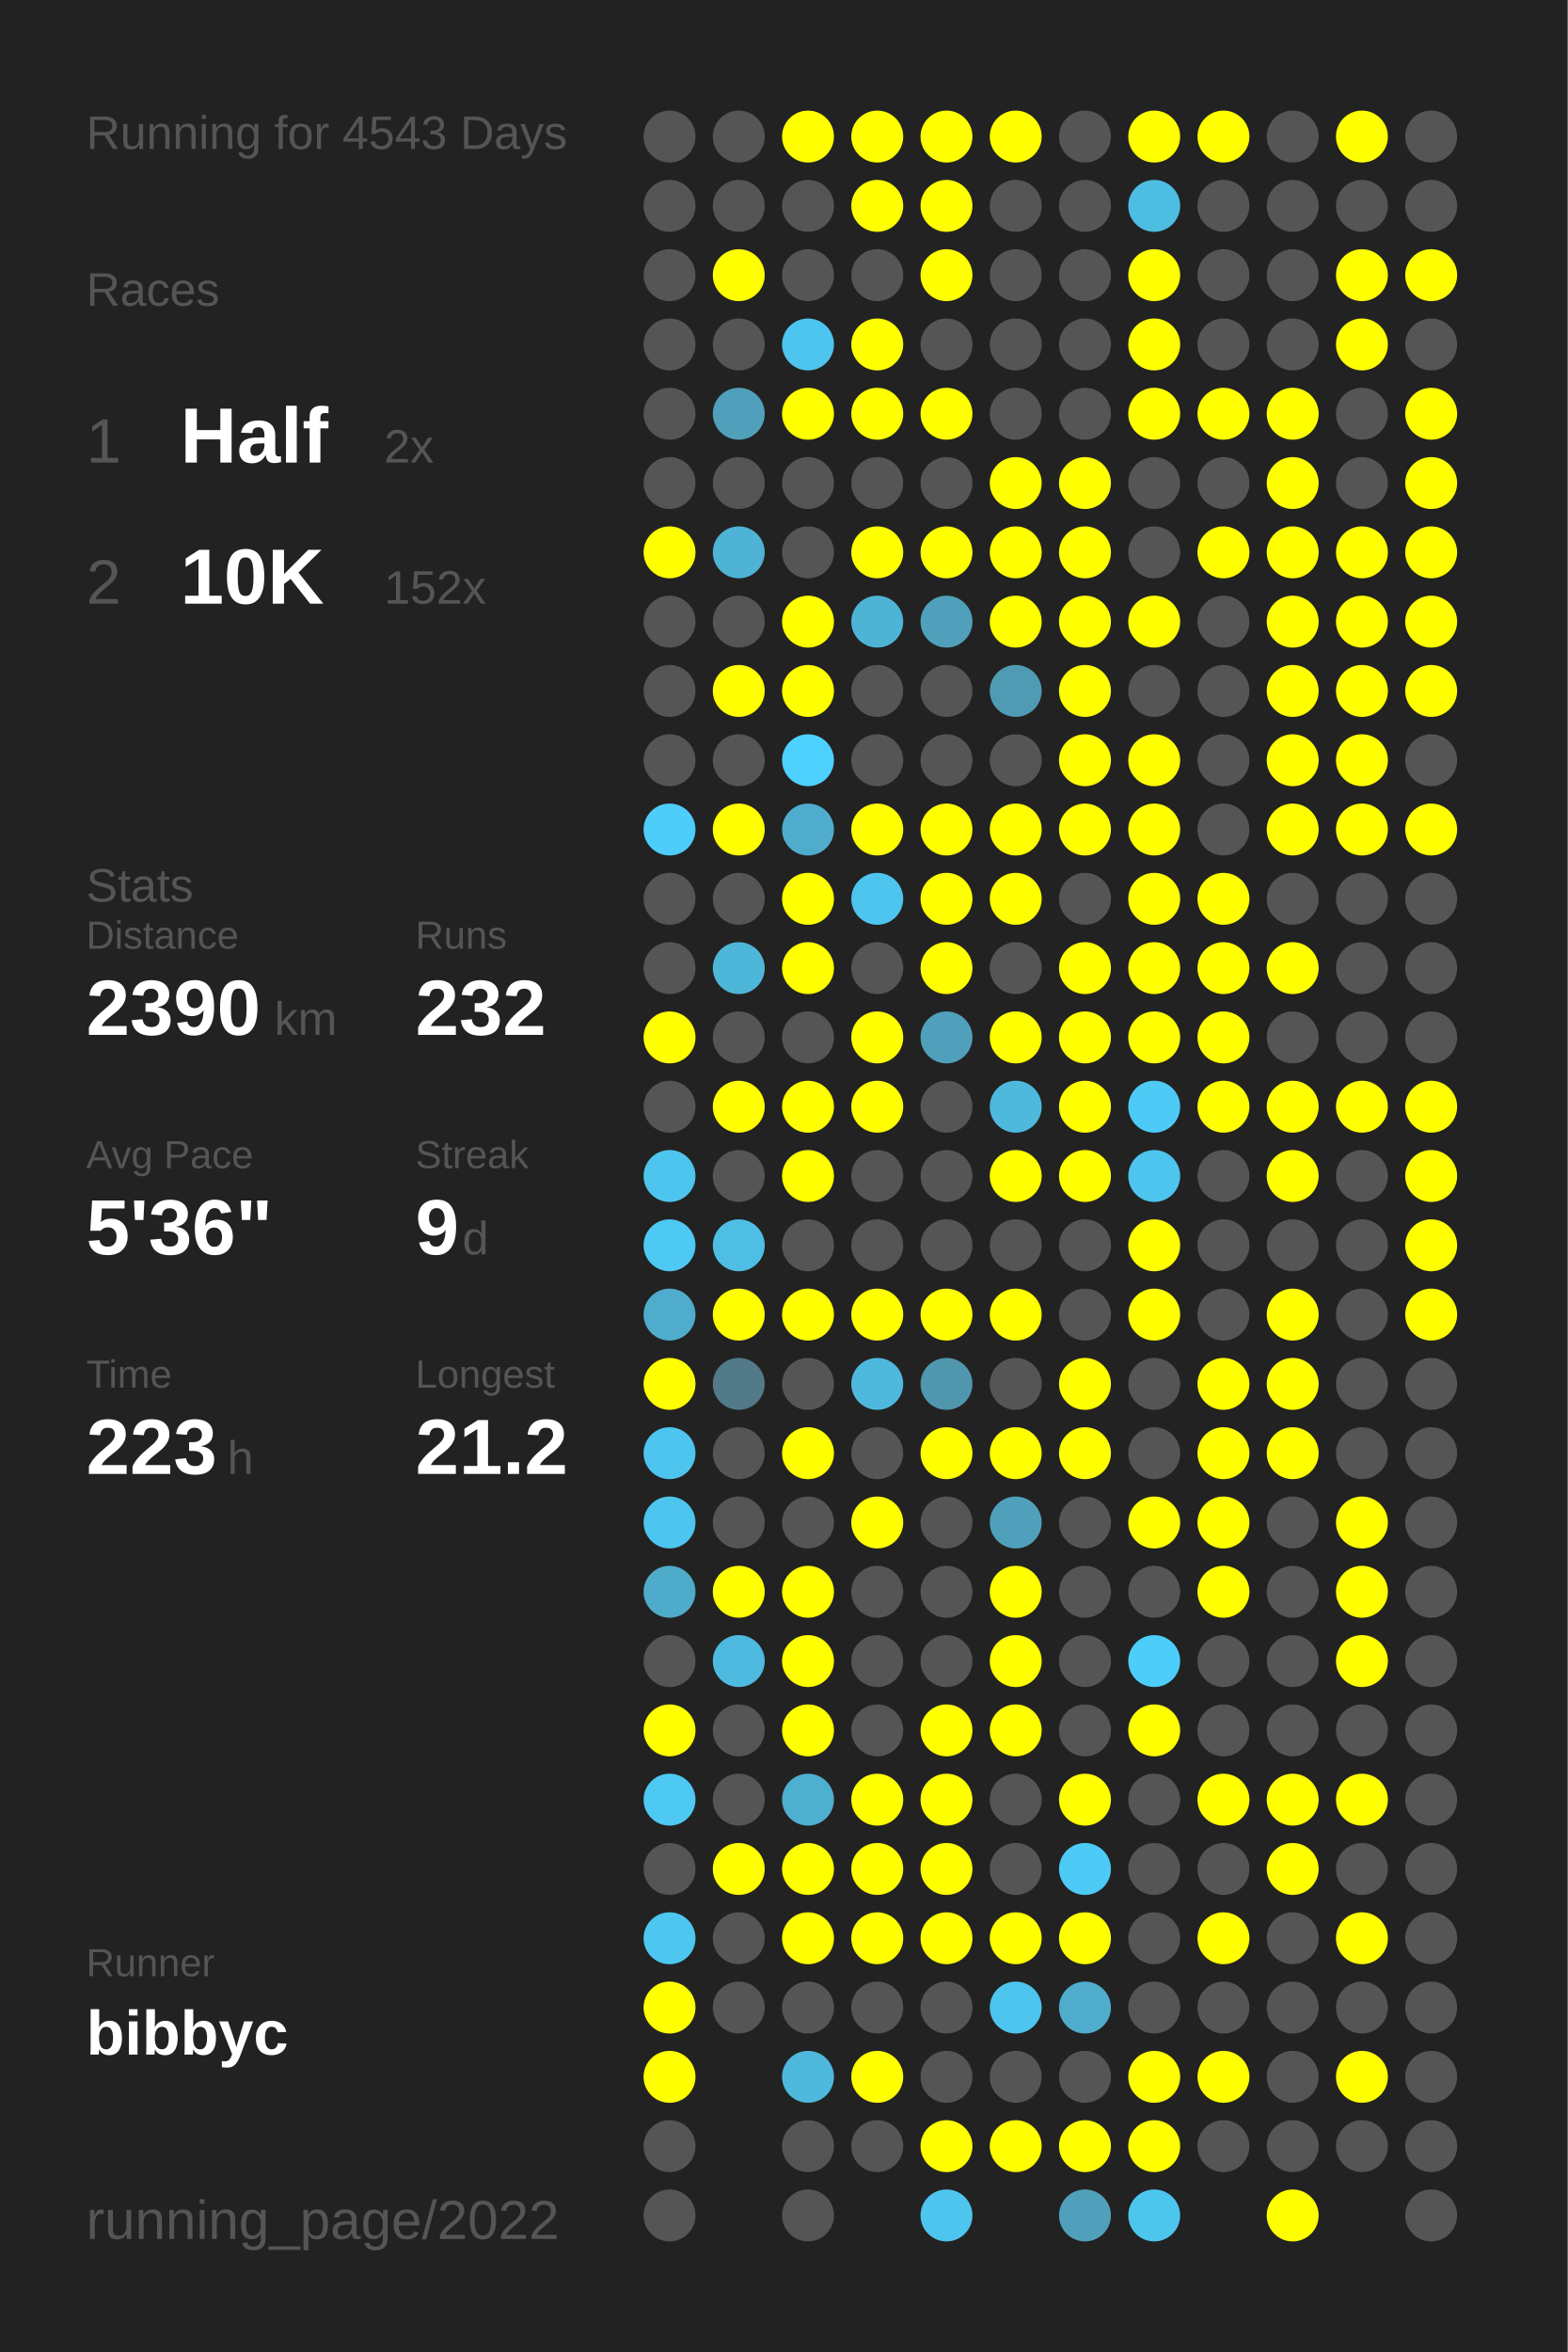
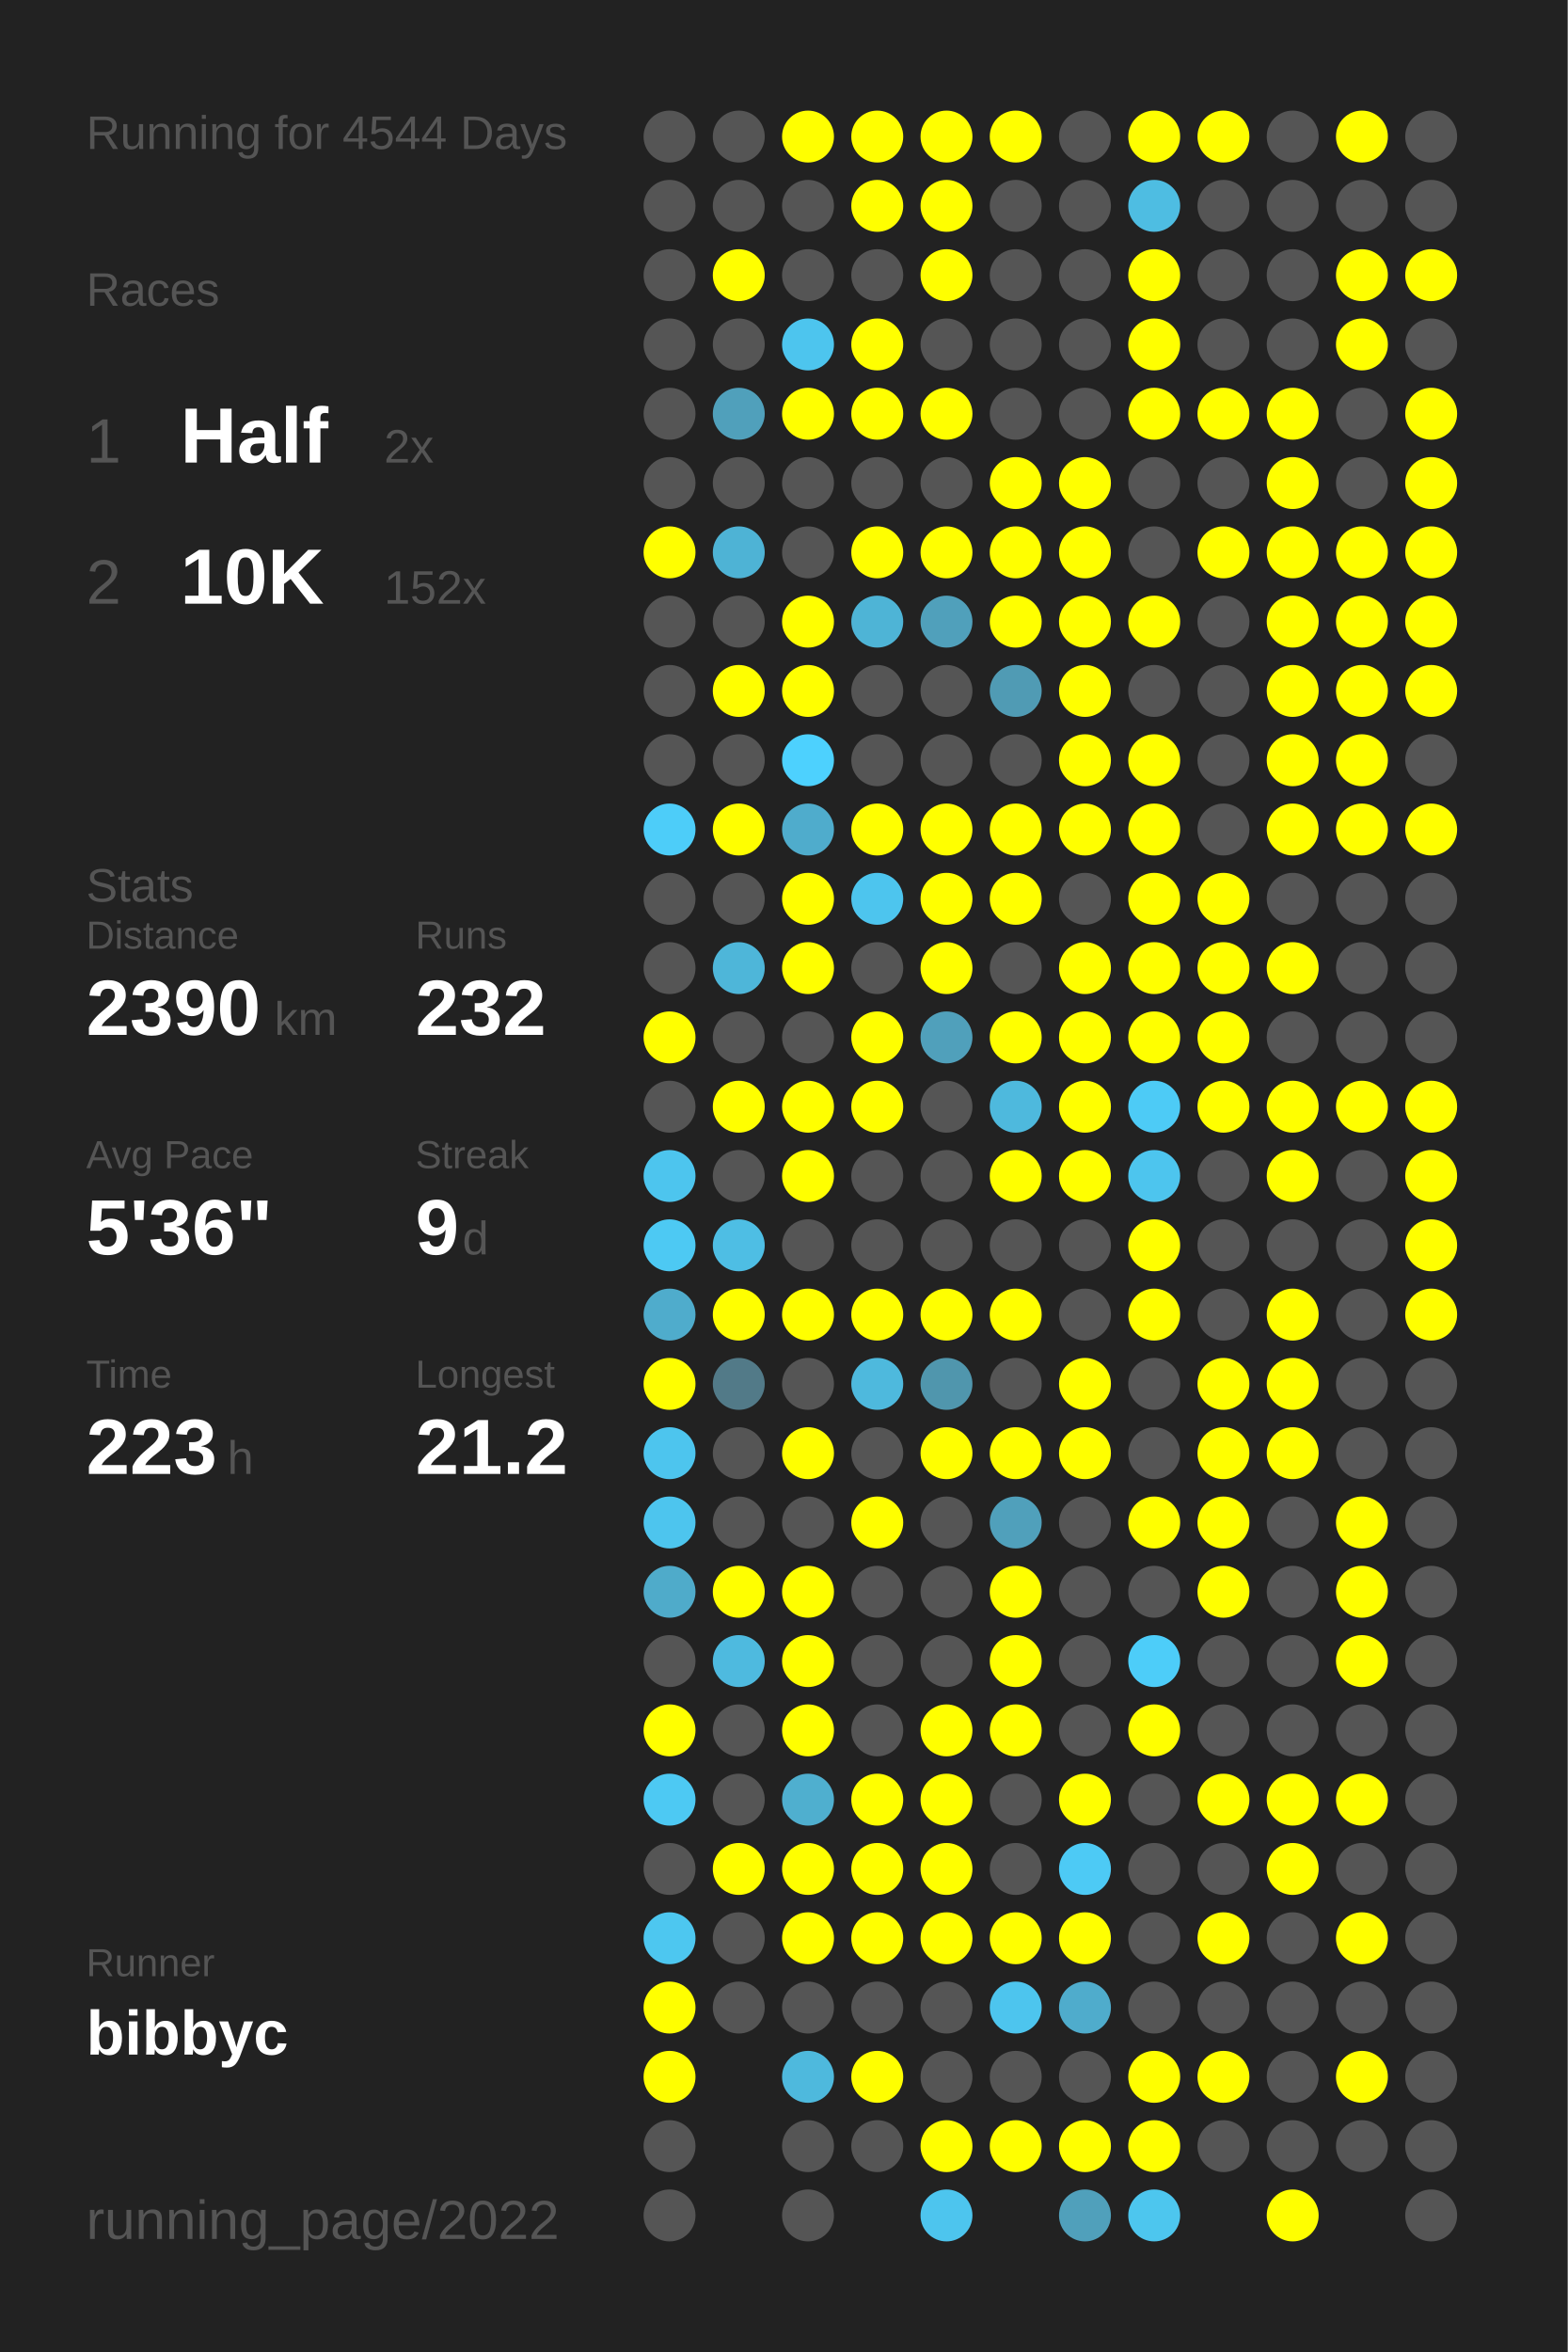
<svg xmlns="http://www.w3.org/2000/svg" baseProfile="full" height="300mm" version="1.1" viewBox="0,0,200,300" width="200mm">
  <defs />
  <rect fill="#222222" height="300" width="200" x="0" y="0" />
-   <text fill="#555555" style="font-size:6px; font-family:Arial;" x="11" y="19">Running for 4543 Days</text>
+   <text fill="#555555" style="font-size:6px; font-family:Arial;" x="11" y="19">Running for 4544 Days</text>
  <text fill="#555555" style="font-size:6px; font-family:Arial;" x="11" y="39">Races</text>
  <text fill="#555555" style="font-size:8px; font-family:Arial;" x="11" y="59">1</text>
  <text fill="#FFFFFF" style="font-size:10px; font-family:Arial; font-weight:bold;" x="23" y="59">Half</text>
  <text fill="#555555" style="font-size:6px; font-family:Arial;" x="49" y="59">2x</text>
  <text fill="#555555" style="font-size:8px; font-family:Arial;" x="11" y="77">2</text>
  <text fill="#FFFFFF" style="font-size:10px; font-family:Arial; font-weight:bold;" x="23" y="77">10K</text>
  <text fill="#555555" style="font-size:6px; font-family:Arial;" x="49" y="77">152x</text>
  <text fill="#555555" style="font-size:6px; font-family:Arial;" x="11" y="115">Stats</text>
  <text fill="#555555" style="font-size:5px; font-family:Arial;" x="11" y="121">Distance</text>
  <text fill="#FFFFFF" style="font-size:10px; font-family:Arial; font-weight:bold;" x="11" y="132">2390</text>
  <text fill="#555555" style="font-size:6px; font-family:Arial;" x="35" y="132">km</text>
  <text fill="#555555" style="font-size:5px; font-family:Arial;" x="53" y="121">Runs</text>
  <text fill="#FFFFFF" style="font-size:10px; font-family:Arial; font-weight:bold;" x="53" y="132">232</text>
  <text fill="#555555" style="font-size:5px; font-family:Arial;" x="11" y="149">Avg Pace</text>
  <text fill="#FFFFFF" style="font-size:10px; font-family:Arial; font-weight:bold;" x="11" y="160">5'36"</text>
  <text fill="#555555" style="font-size:5px; font-family:Arial;" x="53" y="149">Streak</text>
  <text fill="#FFFFFF" style="font-size:10px; font-family:Arial; font-weight:bold;" x="53" y="160">9</text>
  <text fill="#555555" style="font-size:6px; font-family:Arial;" x="59" y="160">d</text>
  <text fill="#555555" style="font-size:5px; font-family:Arial;" x="11" y="177">Time</text>
  <text fill="#FFFFFF" style="font-size:10px; font-family:Arial; font-weight:bold;" x="11" y="188">223</text>
  <text fill="#555555" style="font-size:6px; font-family:Arial;" x="29" y="188">h</text>
  <text fill="#555555" style="font-size:5px; font-family:Arial;" x="53" y="177">Longest</text>
  <text fill="#FFFFFF" style="font-size:10px; font-family:Arial; font-weight:bold;" x="53" y="188">21.2</text>
  <text fill="#555555" style="font-size:5px; font-family:Arial;" x="11" y="252.065">Runner</text>
  <text fill="#FFFFFF" style="font-size:8px; font-family:Arial; font-weight:bold;" x="11" y="262.065">bibbyc</text>
  <text fill="#555555" style="font-size:7px; font-family:Arial;" x="11" y="285.581">running_page/2022</text>
  <circle cx="85.417" cy="17.419" fill="#555555" r="3.312" />
  <circle cx="85.417" cy="26.258" fill="#555555" r="3.312" />
  <circle cx="85.417" cy="35.097" fill="#555555" r="3.312" />
  <circle cx="85.417" cy="43.935" fill="#555555" r="3.312" />
  <circle cx="85.417" cy="52.774" fill="#555555" r="3.312" />
  <circle cx="85.417" cy="61.613" fill="#555555" r="3.312" />
  <circle cx="85.417" cy="70.452" fill="#FFFF00" r="3.312" />
  <circle cx="85.417" cy="79.29" fill="#555555" r="3.312" />
  <circle cx="85.417" cy="88.129" fill="#555555" r="3.312" />
  <circle cx="85.417" cy="96.968" fill="#555555" r="3.312" />
  <circle cx="85.417" cy="105.806" fill="#4dcdf9" r="3.312" />
  <circle cx="85.417" cy="114.645" fill="#555555" r="3.312" />
  <circle cx="85.417" cy="123.484" fill="#555555" r="3.312" />
  <circle cx="85.417" cy="132.323" fill="#FFFF00" r="3.312" />
  <circle cx="85.417" cy="141.161" fill="#555555" r="3.312" />
  <circle cx="85.417" cy="150" fill="#4dc5ee" r="3.312" />
  <circle cx="85.417" cy="158.839" fill="#4dc9f3" r="3.312" />
  <circle cx="85.417" cy="167.677" fill="#4faccc" r="3.312" />
  <circle cx="85.417" cy="176.516" fill="#FFFF00" r="3.312" />
  <circle cx="85.417" cy="185.355" fill="#4dc5ee" r="3.312" />
  <circle cx="85.417" cy="194.194" fill="#4dc5ee" r="3.312" />
  <circle cx="85.417" cy="203.032" fill="#4fabca" r="3.312" />
  <circle cx="85.417" cy="211.871" fill="#555555" r="3.312" />
  <circle cx="85.417" cy="220.71" fill="#FFFF00" r="3.312" />
  <circle cx="85.417" cy="229.548" fill="#4dc9f3" r="3.312" />
  <circle cx="85.417" cy="238.387" fill="#555555" r="3.312" />
  <circle cx="85.417" cy="247.226" fill="#4dc7f0" r="3.312" />
  <circle cx="85.417" cy="256.065" fill="#FFFF00" r="3.312" />
  <circle cx="85.417" cy="264.903" fill="#FFFF00" r="3.312" />
  <circle cx="85.417" cy="273.742" fill="#555555" r="3.312" />
  <circle cx="85.417" cy="282.581" fill="#555555" r="3.312" />
  <circle cx="94.25" cy="17.419" fill="#555555" r="3.312" />
  <circle cx="94.25" cy="26.258" fill="#555555" r="3.312" />
  <circle cx="94.25" cy="35.097" fill="#FFFF00" r="3.312" />
  <circle cx="94.25" cy="43.935" fill="#555555" r="3.312" />
  <circle cx="94.25" cy="52.774" fill="#50a0bb" r="3.312" />
  <circle cx="94.25" cy="61.613" fill="#555555" r="3.312" />
  <circle cx="94.25" cy="70.452" fill="#4eb3d5" r="3.312" />
  <circle cx="94.25" cy="79.29" fill="#555555" r="3.312" />
  <circle cx="94.25" cy="88.129" fill="#FFFF00" r="3.312" />
  <circle cx="94.25" cy="96.968" fill="#555555" r="3.312" />
  <circle cx="94.25" cy="105.806" fill="#FFFF00" r="3.312" />
  <circle cx="94.25" cy="114.645" fill="#555555" r="3.312" />
  <circle cx="94.25" cy="123.484" fill="#4eb6d9" r="3.312" />
  <circle cx="94.25" cy="132.323" fill="#555555" r="3.312" />
  <circle cx="94.25" cy="141.161" fill="#FFFF00" r="3.312" />
  <circle cx="94.25" cy="150" fill="#555555" r="3.312" />
  <circle cx="94.25" cy="158.839" fill="#4ebee4" r="3.312" />
  <circle cx="94.25" cy="167.677" fill="#FFFF00" r="3.312" />
  <circle cx="94.25" cy="176.516" fill="#527a88" r="3.312" />
  <circle cx="94.25" cy="185.355" fill="#555555" r="3.312" />
  <circle cx="94.25" cy="194.194" fill="#555555" r="3.312" />
  <circle cx="94.25" cy="203.032" fill="#FFFF00" r="3.312" />
  <circle cx="94.25" cy="211.871" fill="#4ebadf" r="3.312" />
  <circle cx="94.25" cy="220.71" fill="#555555" r="3.312" />
  <circle cx="94.25" cy="229.548" fill="#555555" r="3.312" />
  <circle cx="94.25" cy="238.387" fill="#FFFF00" r="3.312" />
  <circle cx="94.25" cy="247.226" fill="#555555" r="3.312" />
  <circle cx="94.25" cy="256.065" fill="#555555" r="3.312" />
  <circle cx="103.083" cy="17.419" fill="#FFFF00" r="3.312" />
  <circle cx="103.083" cy="26.258" fill="#555555" r="3.312" />
  <circle cx="103.083" cy="35.097" fill="#555555" r="3.312" />
  <circle cx="103.083" cy="43.935" fill="#4dc5ee" r="3.312" />
  <circle cx="103.083" cy="52.774" fill="#FFFF00" r="3.312" />
  <circle cx="103.083" cy="61.613" fill="#555555" r="3.312" />
  <circle cx="103.083" cy="70.452" fill="#555555" r="3.312" />
  <circle cx="103.083" cy="79.29" fill="#FFFF00" r="3.312" />
  <circle cx="103.083" cy="88.129" fill="#FFFF00" r="3.312" />
  <circle cx="103.083" cy="96.968" fill="#4dd1fe" r="3.312" />
  <circle cx="103.083" cy="105.806" fill="#4faccc" r="3.312" />
  <circle cx="103.083" cy="114.645" fill="#FFFF00" r="3.312" />
  <circle cx="103.083" cy="123.484" fill="#FFFF00" r="3.312" />
  <circle cx="103.083" cy="132.323" fill="#555555" r="3.312" />
  <circle cx="103.083" cy="141.161" fill="#FFFF00" r="3.312" />
  <circle cx="103.083" cy="150" fill="#FFFF00" r="3.312" />
  <circle cx="103.083" cy="158.839" fill="#555555" r="3.312" />
  <circle cx="103.083" cy="167.677" fill="#FFFF00" r="3.312" />
  <circle cx="103.083" cy="176.516" fill="#555555" r="3.312" />
  <circle cx="103.083" cy="185.355" fill="#FFFF00" r="3.312" />
  <circle cx="103.083" cy="194.194" fill="#555555" r="3.312" />
  <circle cx="103.083" cy="203.032" fill="#FFFF00" r="3.312" />
  <circle cx="103.083" cy="211.871" fill="#FFFF00" r="3.312" />
  <circle cx="103.083" cy="220.71" fill="#FFFF00" r="3.312" />
  <circle cx="103.083" cy="229.548" fill="#4fafcf" r="3.312" />
  <circle cx="103.083" cy="238.387" fill="#FFFF00" r="3.312" />
  <circle cx="103.083" cy="247.226" fill="#FFFF00" r="3.312" />
  <circle cx="103.083" cy="256.065" fill="#555555" r="3.312" />
  <circle cx="103.083" cy="264.903" fill="#4eb9dd" r="3.312" />
  <circle cx="103.083" cy="273.742" fill="#555555" r="3.312" />
  <circle cx="103.083" cy="282.581" fill="#555555" r="3.312" />
  <circle cx="111.917" cy="17.419" fill="#FFFF00" r="3.312" />
  <circle cx="111.917" cy="26.258" fill="#FFFF00" r="3.312" />
  <circle cx="111.917" cy="35.097" fill="#555555" r="3.312" />
  <circle cx="111.917" cy="43.935" fill="#FFFF00" r="3.312" />
  <circle cx="111.917" cy="52.774" fill="#FFFF00" r="3.312" />
  <circle cx="111.917" cy="61.613" fill="#555555" r="3.312" />
  <circle cx="111.917" cy="70.452" fill="#FFFF00" r="3.312" />
  <circle cx="111.917" cy="79.29" fill="#4eb4d6" r="3.312" />
  <circle cx="111.917" cy="88.129" fill="#555555" r="3.312" />
  <circle cx="111.917" cy="96.968" fill="#555555" r="3.312" />
  <circle cx="111.917" cy="105.806" fill="#FFFF00" r="3.312" />
  <circle cx="111.917" cy="114.645" fill="#4dc5ee" r="3.312" />
  <circle cx="111.917" cy="123.484" fill="#555555" r="3.312" />
  <circle cx="111.917" cy="132.323" fill="#FFFF00" r="3.312" />
  <circle cx="111.917" cy="141.161" fill="#FFFF00" r="3.312" />
  <circle cx="111.917" cy="150" fill="#555555" r="3.312" />
  <circle cx="111.917" cy="158.839" fill="#555555" r="3.312" />
  <circle cx="111.917" cy="167.677" fill="#FFFF00" r="3.312" />
  <circle cx="111.917" cy="176.516" fill="#4eb9dd" r="3.312" />
  <circle cx="111.917" cy="185.355" fill="#555555" r="3.312" />
  <circle cx="111.917" cy="194.194" fill="#FFFF00" r="3.312" />
  <circle cx="111.917" cy="203.032" fill="#555555" r="3.312" />
  <circle cx="111.917" cy="211.871" fill="#555555" r="3.312" />
  <circle cx="111.917" cy="220.71" fill="#555555" r="3.312" />
  <circle cx="111.917" cy="229.548" fill="#FFFF00" r="3.312" />
  <circle cx="111.917" cy="238.387" fill="#FFFF00" r="3.312" />
  <circle cx="111.917" cy="247.226" fill="#FFFF00" r="3.312" />
  <circle cx="111.917" cy="256.065" fill="#555555" r="3.312" />
  <circle cx="111.917" cy="264.903" fill="#FFFF00" r="3.312" />
  <circle cx="111.917" cy="273.742" fill="#555555" r="3.312" />
  <circle cx="120.75" cy="17.419" fill="#FFFF00" r="3.312" />
  <circle cx="120.75" cy="26.258" fill="#FFFF00" r="3.312" />
  <circle cx="120.75" cy="35.097" fill="#FFFF00" r="3.312" />
  <circle cx="120.75" cy="43.935" fill="#555555" r="3.312" />
  <circle cx="120.75" cy="52.774" fill="#FFFF00" r="3.312" />
  <circle cx="120.75" cy="61.613" fill="#555555" r="3.312" />
  <circle cx="120.75" cy="70.452" fill="#FFFF00" r="3.312" />
  <circle cx="120.75" cy="79.29" fill="#50a0bb" r="3.312" />
  <circle cx="120.75" cy="88.129" fill="#555555" r="3.312" />
  <circle cx="120.75" cy="96.968" fill="#555555" r="3.312" />
  <circle cx="120.75" cy="105.806" fill="#FFFF00" r="3.312" />
  <circle cx="120.75" cy="114.645" fill="#FFFF00" r="3.312" />
  <circle cx="120.75" cy="123.484" fill="#FFFF00" r="3.312" />
  <circle cx="120.75" cy="132.323" fill="#50a0bb" r="3.312" />
  <circle cx="120.75" cy="141.161" fill="#555555" r="3.312" />
  <circle cx="120.75" cy="150" fill="#555555" r="3.312" />
  <circle cx="120.75" cy="158.839" fill="#555555" r="3.312" />
  <circle cx="120.75" cy="167.677" fill="#FFFF00" r="3.312" />
  <circle cx="120.75" cy="176.516" fill="#5096ad" r="3.312" />
  <circle cx="120.75" cy="185.355" fill="#FFFF00" r="3.312" />
  <circle cx="120.75" cy="194.194" fill="#555555" r="3.312" />
  <circle cx="120.75" cy="203.032" fill="#555555" r="3.312" />
  <circle cx="120.75" cy="211.871" fill="#555555" r="3.312" />
  <circle cx="120.75" cy="220.71" fill="#FFFF00" r="3.312" />
  <circle cx="120.75" cy="229.548" fill="#FFFF00" r="3.312" />
  <circle cx="120.75" cy="238.387" fill="#FFFF00" r="3.312" />
  <circle cx="120.75" cy="247.226" fill="#FFFF00" r="3.312" />
  <circle cx="120.75" cy="256.065" fill="#555555" r="3.312" />
  <circle cx="120.75" cy="264.903" fill="#555555" r="3.312" />
  <circle cx="120.75" cy="273.742" fill="#FFFF00" r="3.312" />
  <circle cx="120.75" cy="282.581" fill="#4dc5ee" r="3.312" />
  <circle cx="129.583" cy="17.419" fill="#FFFF00" r="3.312" />
  <circle cx="129.583" cy="26.258" fill="#555555" r="3.312" />
  <circle cx="129.583" cy="35.097" fill="#555555" r="3.312" />
  <circle cx="129.583" cy="43.935" fill="#555555" r="3.312" />
  <circle cx="129.583" cy="52.774" fill="#555555" r="3.312" />
  <circle cx="129.583" cy="61.613" fill="#FFFF00" r="3.312" />
  <circle cx="129.583" cy="70.452" fill="#FFFF00" r="3.312" />
  <circle cx="129.583" cy="79.29" fill="#FFFF00" r="3.312" />
  <circle cx="129.583" cy="88.129" fill="#509bb4" r="3.312" />
  <circle cx="129.583" cy="96.968" fill="#555555" r="3.312" />
  <circle cx="129.583" cy="105.806" fill="#FFFF00" r="3.312" />
  <circle cx="129.583" cy="114.645" fill="#FFFF00" r="3.312" />
  <circle cx="129.583" cy="123.484" fill="#555555" r="3.312" />
  <circle cx="129.583" cy="132.323" fill="#FFFF00" r="3.312" />
  <circle cx="129.583" cy="141.161" fill="#4eb9dd" r="3.312" />
  <circle cx="129.583" cy="150" fill="#FFFF00" r="3.312" />
  <circle cx="129.583" cy="158.839" fill="#555555" r="3.312" />
  <circle cx="129.583" cy="167.677" fill="#FFFF00" r="3.312" />
  <circle cx="129.583" cy="176.516" fill="#555555" r="3.312" />
  <circle cx="129.583" cy="185.355" fill="#FFFF00" r="3.312" />
  <circle cx="129.583" cy="194.194" fill="#50a0bb" r="3.312" />
  <circle cx="129.583" cy="203.032" fill="#FFFF00" r="3.312" />
  <circle cx="129.583" cy="211.871" fill="#FFFF00" r="3.312" />
  <circle cx="129.583" cy="220.71" fill="#FFFF00" r="3.312" />
  <circle cx="129.583" cy="229.548" fill="#555555" r="3.312" />
  <circle cx="129.583" cy="238.387" fill="#555555" r="3.312" />
  <circle cx="129.583" cy="247.226" fill="#FFFF00" r="3.312" />
  <circle cx="129.583" cy="256.065" fill="#4dc5ee" r="3.312" />
  <circle cx="129.583" cy="264.903" fill="#555555" r="3.312" />
  <circle cx="129.583" cy="273.742" fill="#FFFF00" r="3.312" />
  <circle cx="138.417" cy="17.419" fill="#555555" r="3.312" />
  <circle cx="138.417" cy="26.258" fill="#555555" r="3.312" />
  <circle cx="138.417" cy="35.097" fill="#555555" r="3.312" />
  <circle cx="138.417" cy="43.935" fill="#555555" r="3.312" />
  <circle cx="138.417" cy="52.774" fill="#555555" r="3.312" />
  <circle cx="138.417" cy="61.613" fill="#FFFF00" r="3.312" />
  <circle cx="138.417" cy="70.452" fill="#FFFF00" r="3.312" />
  <circle cx="138.417" cy="79.29" fill="#FFFF00" r="3.312" />
  <circle cx="138.417" cy="88.129" fill="#FFFF00" r="3.312" />
  <circle cx="138.417" cy="96.968" fill="#FFFF00" r="3.312" />
  <circle cx="138.417" cy="105.806" fill="#FFFF00" r="3.312" />
  <circle cx="138.417" cy="114.645" fill="#555555" r="3.312" />
  <circle cx="138.417" cy="123.484" fill="#FFFF00" r="3.312" />
  <circle cx="138.417" cy="132.323" fill="#FFFF00" r="3.312" />
  <circle cx="138.417" cy="141.161" fill="#FFFF00" r="3.312" />
  <circle cx="138.417" cy="150" fill="#FFFF00" r="3.312" />
  <circle cx="138.417" cy="158.839" fill="#555555" r="3.312" />
  <circle cx="138.417" cy="167.677" fill="#555555" r="3.312" />
  <circle cx="138.417" cy="176.516" fill="#FFFF00" r="3.312" />
  <circle cx="138.417" cy="185.355" fill="#FFFF00" r="3.312" />
  <circle cx="138.417" cy="194.194" fill="#555555" r="3.312" />
  <circle cx="138.417" cy="203.032" fill="#555555" r="3.312" />
  <circle cx="138.417" cy="211.871" fill="#555555" r="3.312" />
  <circle cx="138.417" cy="220.71" fill="#555555" r="3.312" />
  <circle cx="138.417" cy="229.548" fill="#FFFF00" r="3.312" />
  <circle cx="138.417" cy="238.387" fill="#4dcaf5" r="3.312" />
  <circle cx="138.417" cy="247.226" fill="#FFFF00" r="3.312" />
  <circle cx="138.417" cy="256.065" fill="#4faccc" r="3.312" />
  <circle cx="138.417" cy="264.903" fill="#555555" r="3.312" />
  <circle cx="138.417" cy="273.742" fill="#FFFF00" r="3.312" />
  <circle cx="138.417" cy="282.581" fill="#50a0bb" r="3.312" />
  <circle cx="147.25" cy="17.419" fill="#FFFF00" r="3.312" />
  <circle cx="147.25" cy="26.258" fill="#4ebde2" r="3.312" />
  <circle cx="147.25" cy="35.097" fill="#FFFF00" r="3.312" />
  <circle cx="147.25" cy="43.935" fill="#FFFF00" r="3.312" />
  <circle cx="147.25" cy="52.774" fill="#FFFF00" r="3.312" />
  <circle cx="147.25" cy="61.613" fill="#555555" r="3.312" />
  <circle cx="147.25" cy="70.452" fill="#555555" r="3.312" />
  <circle cx="147.25" cy="79.29" fill="#FFFF00" r="3.312" />
  <circle cx="147.25" cy="88.129" fill="#555555" r="3.312" />
  <circle cx="147.25" cy="96.968" fill="#FFFF00" r="3.312" />
  <circle cx="147.25" cy="105.806" fill="#FFFF00" r="3.312" />
  <circle cx="147.25" cy="114.645" fill="#FFFF00" r="3.312" />
  <circle cx="147.25" cy="123.484" fill="#FFFF00" r="3.312" />
  <circle cx="147.25" cy="132.323" fill="#FFFF00" r="3.312" />
  <circle cx="147.25" cy="141.161" fill="#4dcbf6" r="3.312" />
  <circle cx="147.25" cy="150" fill="#4dc5ee" r="3.312" />
  <circle cx="147.25" cy="158.839" fill="#FFFF00" r="3.312" />
  <circle cx="147.25" cy="167.677" fill="#FFFF00" r="3.312" />
  <circle cx="147.25" cy="176.516" fill="#555555" r="3.312" />
  <circle cx="147.25" cy="185.355" fill="#555555" r="3.312" />
  <circle cx="147.25" cy="194.194" fill="#FFFF00" r="3.312" />
  <circle cx="147.25" cy="203.032" fill="#555555" r="3.312" />
  <circle cx="147.25" cy="211.871" fill="#4dcdf9" r="3.312" />
  <circle cx="147.25" cy="220.71" fill="#FFFF00" r="3.312" />
  <circle cx="147.25" cy="229.548" fill="#555555" r="3.312" />
  <circle cx="147.25" cy="238.387" fill="#555555" r="3.312" />
  <circle cx="147.25" cy="247.226" fill="#555555" r="3.312" />
  <circle cx="147.25" cy="256.065" fill="#555555" r="3.312" />
  <circle cx="147.25" cy="264.903" fill="#FFFF00" r="3.312" />
  <circle cx="147.25" cy="273.742" fill="#FFFF00" r="3.312" />
  <circle cx="147.25" cy="282.581" fill="#4dc6ee" r="3.312" />
  <circle cx="156.083" cy="17.419" fill="#FFFF00" r="3.312" />
  <circle cx="156.083" cy="26.258" fill="#555555" r="3.312" />
  <circle cx="156.083" cy="35.097" fill="#555555" r="3.312" />
  <circle cx="156.083" cy="43.935" fill="#555555" r="3.312" />
  <circle cx="156.083" cy="52.774" fill="#FFFF00" r="3.312" />
  <circle cx="156.083" cy="61.613" fill="#555555" r="3.312" />
  <circle cx="156.083" cy="70.452" fill="#FFFF00" r="3.312" />
  <circle cx="156.083" cy="79.29" fill="#555555" r="3.312" />
  <circle cx="156.083" cy="88.129" fill="#555555" r="3.312" />
  <circle cx="156.083" cy="96.968" fill="#555555" r="3.312" />
  <circle cx="156.083" cy="105.806" fill="#555555" r="3.312" />
  <circle cx="156.083" cy="114.645" fill="#FFFF00" r="3.312" />
  <circle cx="156.083" cy="123.484" fill="#FFFF00" r="3.312" />
  <circle cx="156.083" cy="132.323" fill="#FFFF00" r="3.312" />
  <circle cx="156.083" cy="141.161" fill="#FFFF00" r="3.312" />
  <circle cx="156.083" cy="150" fill="#555555" r="3.312" />
  <circle cx="156.083" cy="158.839" fill="#555555" r="3.312" />
  <circle cx="156.083" cy="167.677" fill="#555555" r="3.312" />
  <circle cx="156.083" cy="176.516" fill="#FFFF00" r="3.312" />
  <circle cx="156.083" cy="185.355" fill="#FFFF00" r="3.312" />
  <circle cx="156.083" cy="194.194" fill="#FFFF00" r="3.312" />
  <circle cx="156.083" cy="203.032" fill="#FFFF00" r="3.312" />
  <circle cx="156.083" cy="211.871" fill="#555555" r="3.312" />
  <circle cx="156.083" cy="220.71" fill="#555555" r="3.312" />
  <circle cx="156.083" cy="229.548" fill="#FFFF00" r="3.312" />
  <circle cx="156.083" cy="238.387" fill="#555555" r="3.312" />
  <circle cx="156.083" cy="247.226" fill="#FFFF00" r="3.312" />
  <circle cx="156.083" cy="256.065" fill="#555555" r="3.312" />
  <circle cx="156.083" cy="264.903" fill="#FFFF00" r="3.312" />
  <circle cx="156.083" cy="273.742" fill="#555555" r="3.312" />
  <circle cx="164.917" cy="17.419" fill="#555555" r="3.312" />
  <circle cx="164.917" cy="26.258" fill="#555555" r="3.312" />
  <circle cx="164.917" cy="35.097" fill="#555555" r="3.312" />
  <circle cx="164.917" cy="43.935" fill="#555555" r="3.312" />
  <circle cx="164.917" cy="52.774" fill="#FFFF00" r="3.312" />
  <circle cx="164.917" cy="61.613" fill="#FFFF00" r="3.312" />
  <circle cx="164.917" cy="70.452" fill="#FFFF00" r="3.312" />
  <circle cx="164.917" cy="79.29" fill="#FFFF00" r="3.312" />
  <circle cx="164.917" cy="88.129" fill="#FFFF00" r="3.312" />
  <circle cx="164.917" cy="96.968" fill="#FFFF00" r="3.312" />
  <circle cx="164.917" cy="105.806" fill="#FFFF00" r="3.312" />
  <circle cx="164.917" cy="114.645" fill="#555555" r="3.312" />
  <circle cx="164.917" cy="123.484" fill="#FFFF00" r="3.312" />
  <circle cx="164.917" cy="132.323" fill="#555555" r="3.312" />
  <circle cx="164.917" cy="141.161" fill="#FFFF00" r="3.312" />
  <circle cx="164.917" cy="150" fill="#FFFF00" r="3.312" />
  <circle cx="164.917" cy="158.839" fill="#555555" r="3.312" />
  <circle cx="164.917" cy="167.677" fill="#FFFF00" r="3.312" />
  <circle cx="164.917" cy="176.516" fill="#FFFF00" r="3.312" />
  <circle cx="164.917" cy="185.355" fill="#FFFF00" r="3.312" />
  <circle cx="164.917" cy="194.194" fill="#555555" r="3.312" />
  <circle cx="164.917" cy="203.032" fill="#555555" r="3.312" />
  <circle cx="164.917" cy="211.871" fill="#555555" r="3.312" />
  <circle cx="164.917" cy="220.71" fill="#555555" r="3.312" />
  <circle cx="164.917" cy="229.548" fill="#FFFF00" r="3.312" />
  <circle cx="164.917" cy="238.387" fill="#FFFF00" r="3.312" />
  <circle cx="164.917" cy="247.226" fill="#555555" r="3.312" />
  <circle cx="164.917" cy="256.065" fill="#555555" r="3.312" />
  <circle cx="164.917" cy="264.903" fill="#555555" r="3.312" />
  <circle cx="164.917" cy="273.742" fill="#555555" r="3.312" />
  <circle cx="164.917" cy="282.581" fill="#FFFF00" r="3.312" />
  <circle cx="173.75" cy="17.419" fill="#FFFF00" r="3.312" />
  <circle cx="173.75" cy="26.258" fill="#555555" r="3.312" />
  <circle cx="173.75" cy="35.097" fill="#FFFF00" r="3.312" />
  <circle cx="173.75" cy="43.935" fill="#FFFF00" r="3.312" />
  <circle cx="173.75" cy="52.774" fill="#555555" r="3.312" />
  <circle cx="173.75" cy="61.613" fill="#555555" r="3.312" />
  <circle cx="173.75" cy="70.452" fill="#FFFF00" r="3.312" />
  <circle cx="173.75" cy="79.29" fill="#FFFF00" r="3.312" />
  <circle cx="173.75" cy="88.129" fill="#FFFF00" r="3.312" />
  <circle cx="173.75" cy="96.968" fill="#FFFF00" r="3.312" />
  <circle cx="173.75" cy="105.806" fill="#FFFF00" r="3.312" />
  <circle cx="173.75" cy="114.645" fill="#555555" r="3.312" />
  <circle cx="173.75" cy="123.484" fill="#555555" r="3.312" />
  <circle cx="173.75" cy="132.323" fill="#555555" r="3.312" />
  <circle cx="173.75" cy="141.161" fill="#FFFF00" r="3.312" />
  <circle cx="173.75" cy="150" fill="#555555" r="3.312" />
  <circle cx="173.75" cy="158.839" fill="#555555" r="3.312" />
  <circle cx="173.75" cy="167.677" fill="#555555" r="3.312" />
  <circle cx="173.75" cy="176.516" fill="#555555" r="3.312" />
  <circle cx="173.75" cy="185.355" fill="#555555" r="3.312" />
  <circle cx="173.75" cy="194.194" fill="#FFFF00" r="3.312" />
  <circle cx="173.75" cy="203.032" fill="#FFFF00" r="3.312" />
  <circle cx="173.75" cy="211.871" fill="#FFFF00" r="3.312" />
  <circle cx="173.75" cy="220.71" fill="#555555" r="3.312" />
  <circle cx="173.75" cy="229.548" fill="#FFFF00" r="3.312" />
  <circle cx="173.75" cy="238.387" fill="#555555" r="3.312" />
  <circle cx="173.75" cy="247.226" fill="#FFFF00" r="3.312" />
  <circle cx="173.75" cy="256.065" fill="#555555" r="3.312" />
  <circle cx="173.75" cy="264.903" fill="#FFFF00" r="3.312" />
  <circle cx="173.75" cy="273.742" fill="#555555" r="3.312" />
  <circle cx="182.583" cy="17.419" fill="#555555" r="3.312" />
  <circle cx="182.583" cy="26.258" fill="#555555" r="3.312" />
  <circle cx="182.583" cy="35.097" fill="#FFFF00" r="3.312" />
  <circle cx="182.583" cy="43.935" fill="#555555" r="3.312" />
  <circle cx="182.583" cy="52.774" fill="#FFFF00" r="3.312" />
  <circle cx="182.583" cy="61.613" fill="#FFFF00" r="3.312" />
  <circle cx="182.583" cy="70.452" fill="#FFFF00" r="3.312" />
  <circle cx="182.583" cy="79.29" fill="#FFFF00" r="3.312" />
  <circle cx="182.583" cy="88.129" fill="#FFFF00" r="3.312" />
  <circle cx="182.583" cy="96.968" fill="#555555" r="3.312" />
  <circle cx="182.583" cy="105.806" fill="#FFFF00" r="3.312" />
  <circle cx="182.583" cy="114.645" fill="#555555" r="3.312" />
  <circle cx="182.583" cy="123.484" fill="#555555" r="3.312" />
  <circle cx="182.583" cy="132.323" fill="#555555" r="3.312" />
  <circle cx="182.583" cy="141.161" fill="#FFFF00" r="3.312" />
  <circle cx="182.583" cy="150" fill="#FFFF00" r="3.312" />
  <circle cx="182.583" cy="158.839" fill="#FFFF00" r="3.312" />
  <circle cx="182.583" cy="167.677" fill="#FFFF00" r="3.312" />
  <circle cx="182.583" cy="176.516" fill="#555555" r="3.312" />
  <circle cx="182.583" cy="185.355" fill="#555555" r="3.312" />
  <circle cx="182.583" cy="194.194" fill="#555555" r="3.312" />
  <circle cx="182.583" cy="203.032" fill="#555555" r="3.312" />
  <circle cx="182.583" cy="211.871" fill="#555555" r="3.312" />
  <circle cx="182.583" cy="220.71" fill="#555555" r="3.312" />
  <circle cx="182.583" cy="229.548" fill="#555555" r="3.312" />
  <circle cx="182.583" cy="238.387" fill="#555555" r="3.312" />
  <circle cx="182.583" cy="247.226" fill="#555555" r="3.312" />
  <circle cx="182.583" cy="256.065" fill="#555555" r="3.312" />
  <circle cx="182.583" cy="264.903" fill="#555555" r="3.312" />
  <circle cx="182.583" cy="273.742" fill="#555555" r="3.312" />
  <circle cx="182.583" cy="282.581" fill="#555555" r="3.312" />
</svg>
